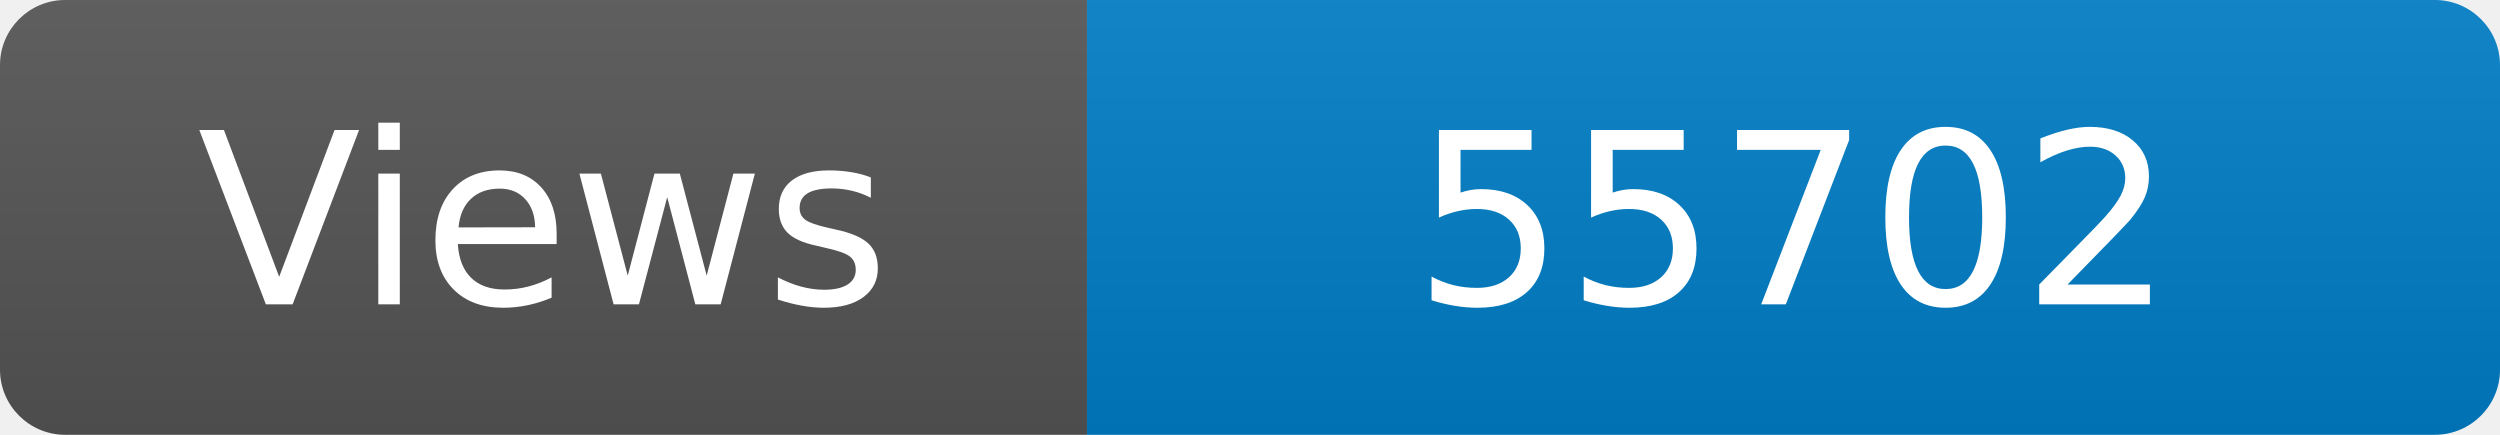
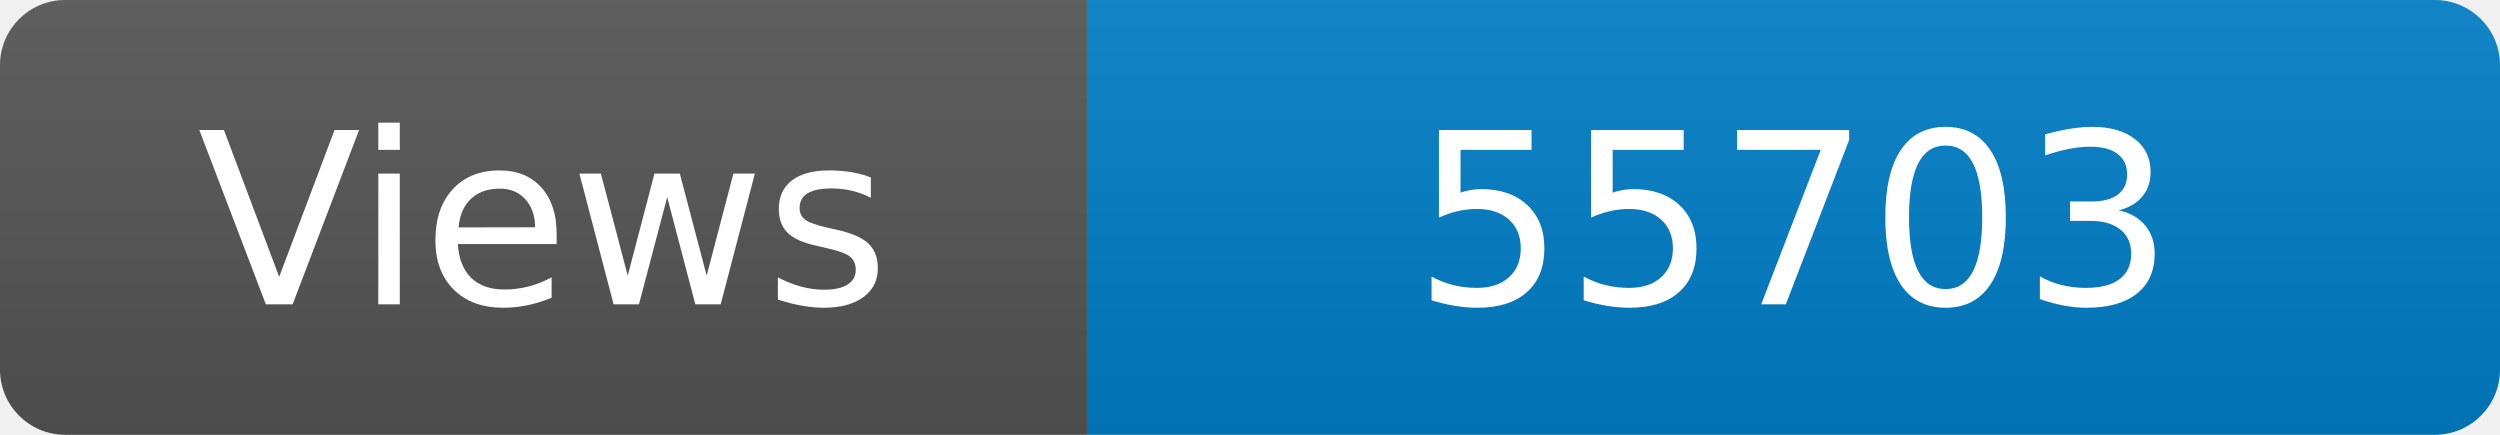
<svg xmlns="http://www.w3.org/2000/svg" width="115" height="20" role="img" aria-label="Maintained?: yes">
  <linearGradient id="s" x2="0" y2="100%">
    <stop offset="0" stop-color="#bbb" stop-opacity=".1" />
    <stop offset="1" stop-opacity=".1" />
  </linearGradient>
  <clipPath id="r">
    <rect width="115" height="20" rx="3" fill="#fff" />
  </clipPath>
  <g clip-path="url(#r)">
    <rect width="50" height="20" fill="#555" />
    <rect x="50" width="160" height="20" fill="#007ec6" />
    <rect width="115" height="20" fill="url(#s)" />
  </g>
  <g fill="#fff" text-anchor="middle" font-family="Verdana,Geneva,DejaVu Sans,sans-serif" font-size="110">
    <text x="250" y="140" transform="scale(.1)" fill="#fff">Views</text>
-     <text x="825" y="140" transform="scale(.1)" fill="#fff">55702</text>
+     <text x="825" y="140" transform="scale(.1)" fill="#fff">55703</text>
  </g>
</svg>
